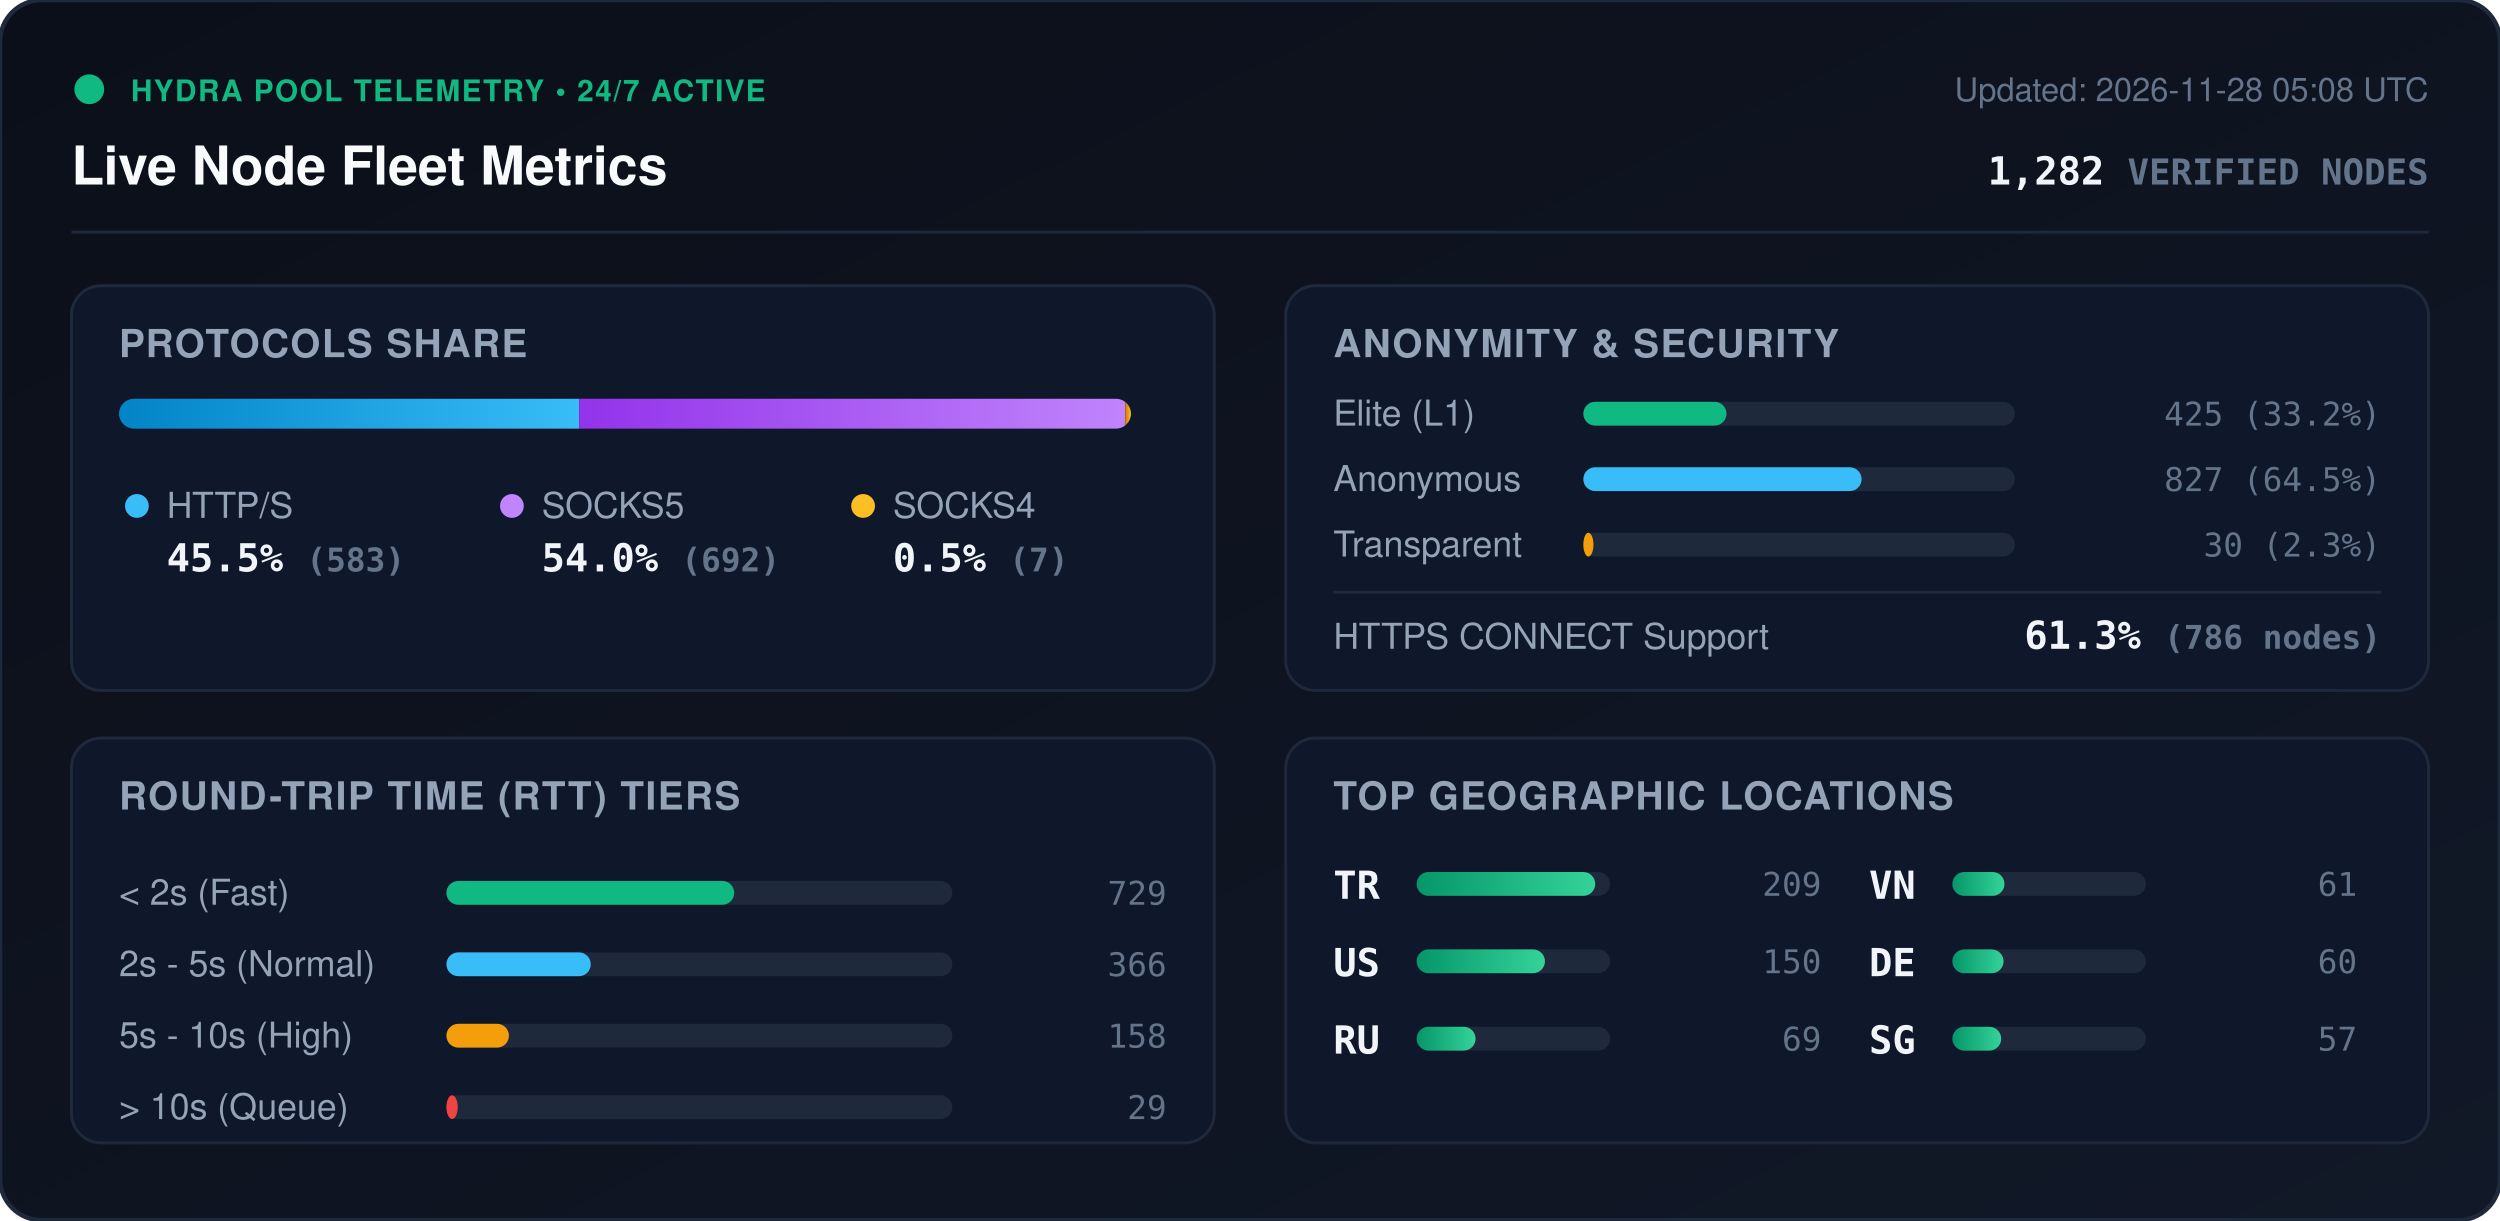
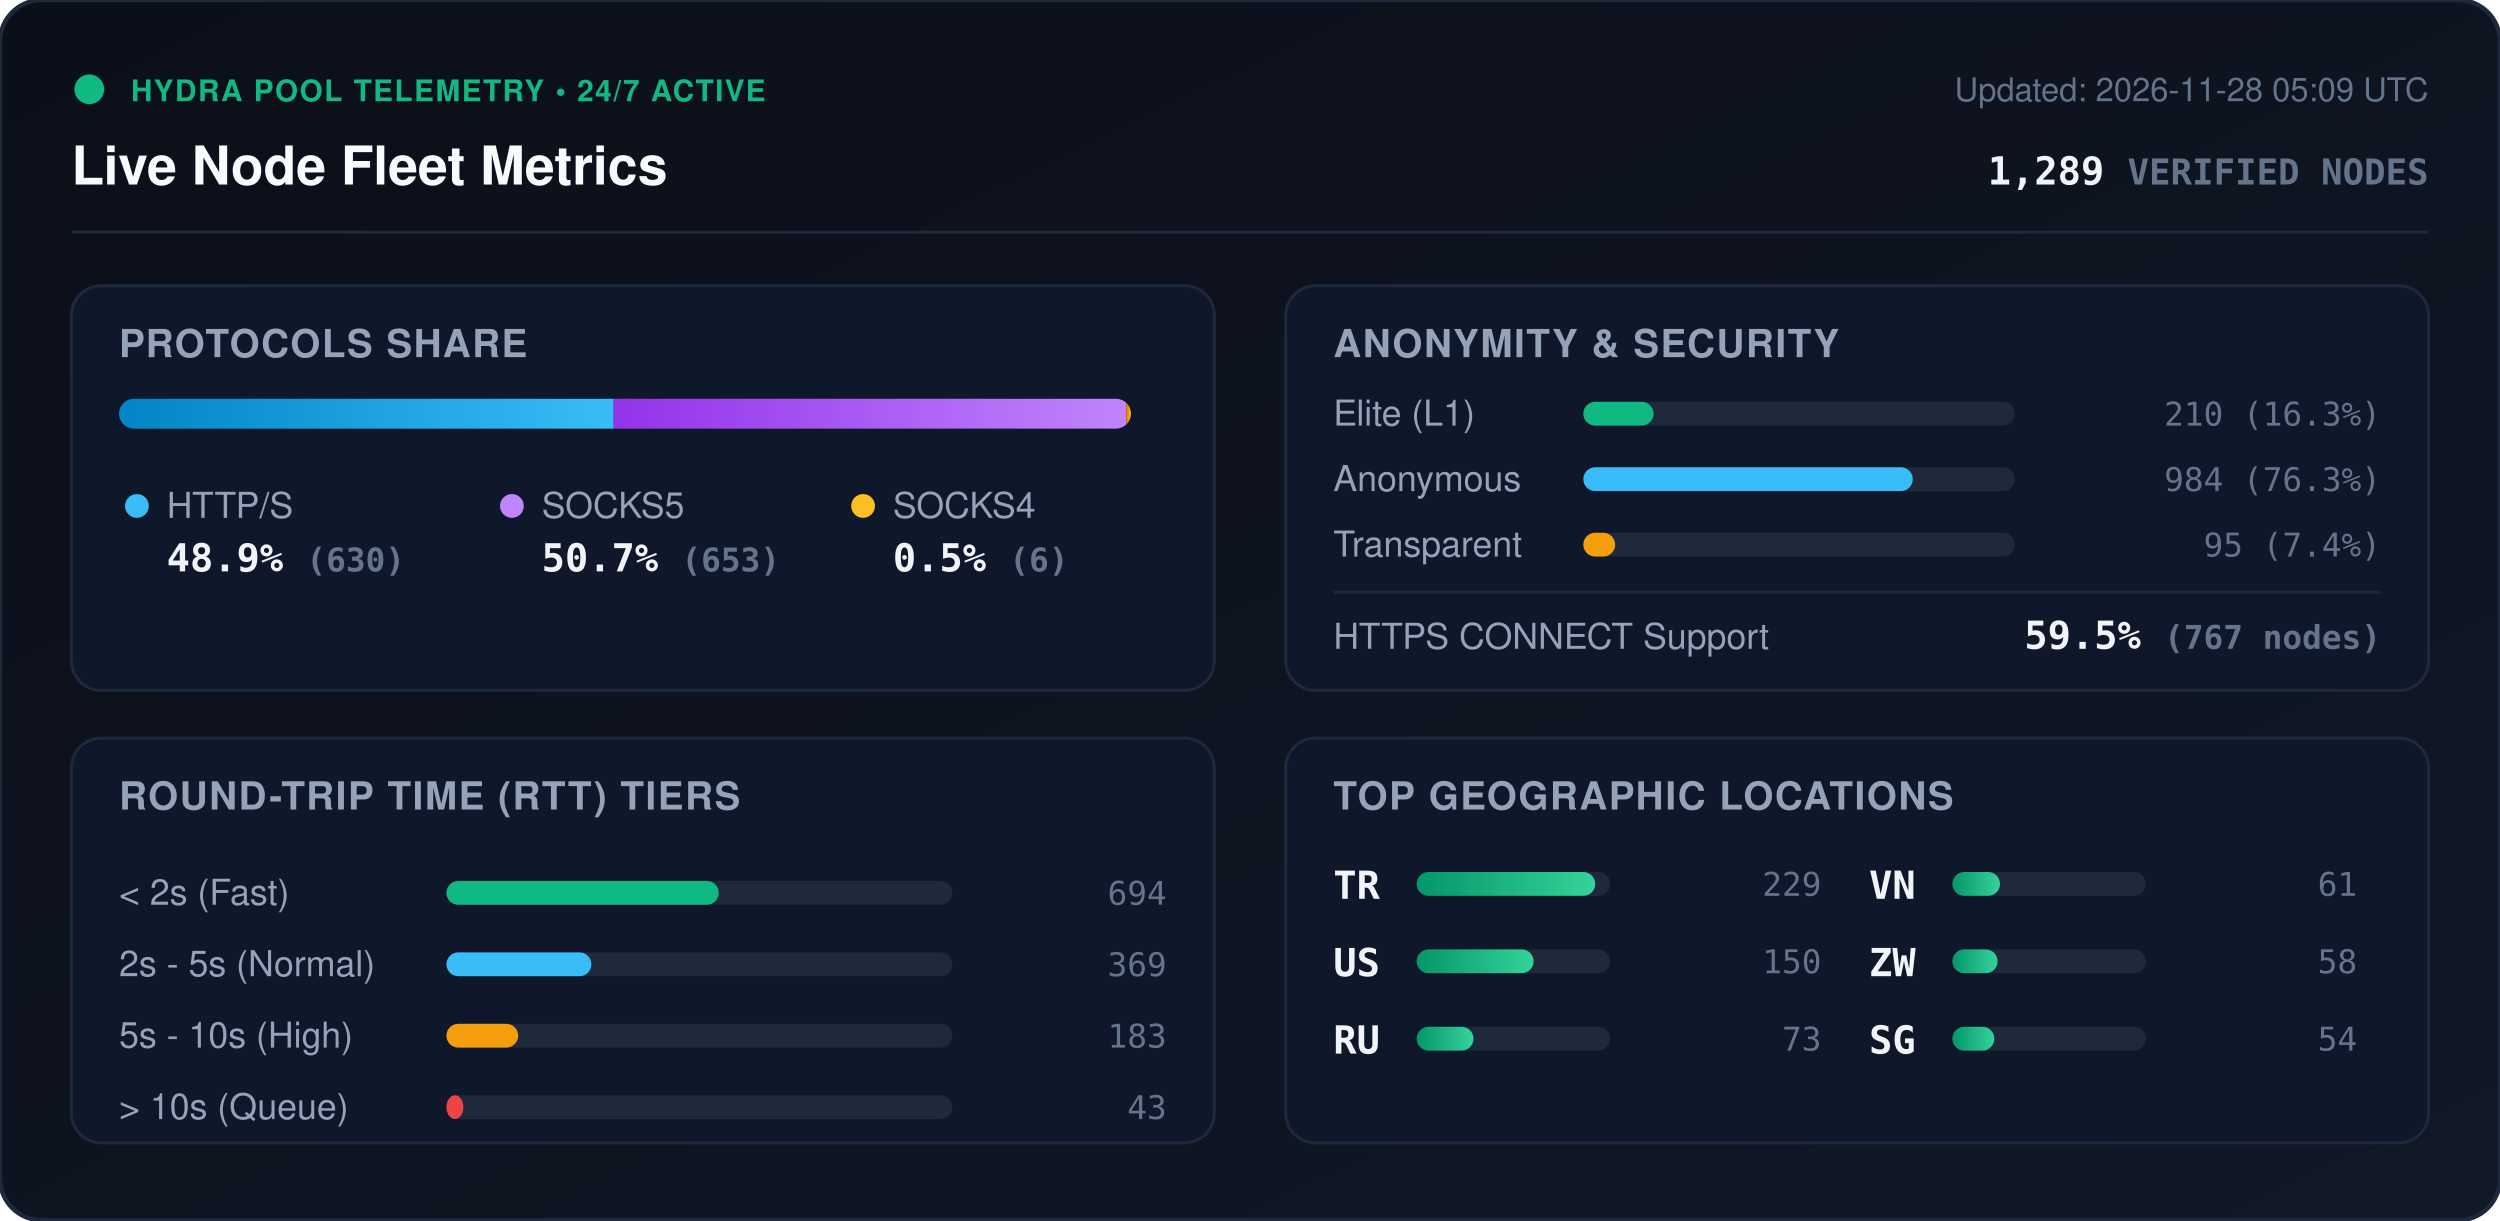
<svg xmlns="http://www.w3.org/2000/svg" viewBox="0 0 840 410" width="840" height="410" style="max-width: 100%; height: auto;">
  <defs>
    <linearGradient id="bg" x1="0%" y1="0%" x2="100%" y2="100%">
      <stop offset="0%" stop-color="#0b0f19" />
      <stop offset="100%" stop-color="#111827" />
    </linearGradient>
    <linearGradient id="bar-http" x1="0%" y1="0%" x2="100%" y2="0%">
      <stop offset="0%" stop-color="#0284c7" />
      <stop offset="100%" stop-color="#38bdf8" />
    </linearGradient>
    <linearGradient id="bar-socks5" x1="0%" y1="0%" x2="100%" y2="0%">
      <stop offset="0%" stop-color="#9333ea" />
      <stop offset="100%" stop-color="#c084fc" />
    </linearGradient>
    <linearGradient id="bar-socks4" x1="0%" y1="0%" x2="100%" y2="0%">
      <stop offset="0%" stop-color="#d97706" />
      <stop offset="100%" stop-color="#fbbf24" />
    </linearGradient>
    <linearGradient id="bar-green" x1="0%" y1="0%" x2="100%" y2="0%">
      <stop offset="0%" stop-color="#059669" />
      <stop offset="100%" stop-color="#34d399" />
    </linearGradient>
    <clipPath id="prog-track-clip">
      <rect width="340.0" height="10" rx="5" />
    </clipPath>
    <style>
      .title { font: 700 18px -apple-system, BlinkMacSystemFont, 'Segoe UI', Helvetica, Arial, sans-serif; fill: #f8fafc; }
      .sub { font: 500 11px -apple-system, BlinkMacSystemFont, 'Segoe UI', Helvetica, Arial, sans-serif; fill: #64748b; }
      .section-hdr { font: 600 13px -apple-system, BlinkMacSystemFont, 'Segoe UI', Helvetica, Arial, sans-serif; fill: #94a3b8; letter-spacing: 0.5px; }
      .metric-val { font: 700 13px -apple-system, BlinkMacSystemFont, 'Segoe UI', Helvetica, Arial, sans-serif; fill: #f1f5f9; }
      .metric-lbl { font: 500 12px -apple-system, BlinkMacSystemFont, 'Segoe UI', Helvetica, Arial, sans-serif; fill: #94a3b8; }
      .badge-txt { font: 700 10px -apple-system, BlinkMacSystemFont, 'Segoe UI', Helvetica, Arial, sans-serif; fill: #10b981; letter-spacing: 0.5px; }
      .mono { font-family: ui-monospace, SFMono-Regular, Menlo, Monaco, Consolas, monospace; }
      .pulse { animation: beacon 2s infinite ease-in-out; }
      @keyframes beacon { 0%, 100% { opacity: 1; } 50% { opacity: 0.35; } }
    </style>
  </defs>
  <rect width="840" height="410" rx="14" fill="url(#bg)" stroke="#1e293b" stroke-width="1.5" />
  <g transform="translate(24, 24)">
    <circle cx="6" cy="6" r="5" fill="#10b981" class="pulse" />
    <text x="20" y="10" class="badge-txt">HYDRA POOL TELEMETRY • 24/7 ACTIVE</text>
    <text x="0" y="38" class="title">Live Node Fleet Metrics</text>
-     <text x="792" y="10" text-anchor="end" class="sub">Updated: 2026-11-28 05:08 UTC</text>
-     <text x="792" y="38" text-anchor="end" class="metric-val mono" fill="#38bdf8">1,282 <tspan font-size="12" fill="#64748b">VERIFIED NODES</tspan>
+     <text x="792" y="10" text-anchor="end" class="sub">Updated: 2026-11-28 05:09 UTC</text>
+     <text x="792" y="38" text-anchor="end" class="metric-val mono" fill="#38bdf8">1,289 <tspan font-size="12" fill="#64748b">VERIFIED NODES</tspan>
    </text>
  </g>
  <line x1="24" y1="78" x2="816" y2="78" stroke="#1e293b" stroke-width="1" />
  <g transform="translate(24, 96)">
    <rect width="384" height="136" rx="10" fill="#0f172a" stroke="#1e293b" />
    <text x="16" y="24" class="section-hdr">PROTOCOLS SHARE</text>
    <g transform="translate(16, 38)">
      <rect width="340.0" height="10" rx="5" fill="#1e293b" />
      <g clip-path="url(#prog-track-clip)">
-         <rect x="0" width="154.6" height="10" fill="url(#bar-http)" />
-         <rect x="154.6" width="183.5" height="10" fill="url(#bar-socks5)" />
-         <rect x="338.1" width="1.9" height="10" fill="url(#bar-socks4)" />
+         <rect x="0" width="166.2" height="10" fill="url(#bar-http)" />
+         <rect x="166.2" width="172.2" height="10" fill="url(#bar-socks5)" />
+         <rect x="338.4" width="1.6" height="10" fill="url(#bar-socks4)" />
      </g>
    </g>
    <g transform="translate(16, 68)">
      <circle cx="6" cy="6" r="4" fill="#38bdf8" />
      <text x="16" y="10" class="metric-lbl">HTTP/S</text>
-       <text x="16" y="28" class="metric-val mono">45.5% <tspan font-size="11" fill="#64748b">(583)</tspan>
+       <text x="16" y="28" class="metric-val mono">48.9% <tspan font-size="11" fill="#64748b">(630)</tspan>
      </text>
      <circle cx="132" cy="6" r="4" fill="#c084fc" />
      <text x="142" y="10" class="metric-lbl">SOCKS5</text>
-       <text x="142" y="28" class="metric-val mono">54.0% <tspan font-size="11" fill="#64748b">(692)</tspan>
+       <text x="142" y="28" class="metric-val mono">50.7% <tspan font-size="11" fill="#64748b">(653)</tspan>
      </text>
      <circle cx="250" cy="6" r="4" fill="#fbbf24" />
      <text x="260" y="10" class="metric-lbl">SOCKS4</text>
-       <text x="260" y="28" class="metric-val mono">0.5% <tspan font-size="11" fill="#64748b">(7)</tspan>
+       <text x="260" y="28" class="metric-val mono">0.5% <tspan font-size="11" fill="#64748b">(6)</tspan>
      </text>
    </g>
  </g>
  <g transform="translate(432, 96)">
    <rect width="384" height="136" rx="10" fill="#0f172a" stroke="#1e293b" />
    <text x="16" y="24" class="section-hdr">ANONYMITY &amp; SECURITY</text>
    <text x="16" y="47" class="metric-lbl">Elite (L1)</text>
    <rect x="100" y="39" width="145.0" height="8" rx="4" fill="#1e293b" />
-     <rect x="100" y="39" width="48.1" height="8" rx="4" fill="#10b981" />
-     <text x="368" y="47" text-anchor="end" class="mono sub" fill="#e2e8f0">425 (33.2%)</text>
+     <rect x="100" y="39" width="23.6" height="8" rx="4" fill="#10b981" />
+     <text x="368" y="47" text-anchor="end" class="mono sub" fill="#e2e8f0">210 (16.3%)</text>
    <text x="16" y="69" class="metric-lbl">Anonymous</text>
    <rect x="100" y="61" width="145.0" height="8" rx="4" fill="#1e293b" />
-     <rect x="100" y="61" width="93.5" height="8" rx="4" fill="#38bdf8" />
-     <text x="368" y="69" text-anchor="end" class="mono sub" fill="#e2e8f0">827 (64.5%)</text>
+     <rect x="100" y="61" width="110.7" height="8" rx="4" fill="#38bdf8" />
+     <text x="368" y="69" text-anchor="end" class="mono sub" fill="#e2e8f0">984 (76.3%)</text>
    <text x="16" y="91" class="metric-lbl">Transparent</text>
    <rect x="100" y="83" width="145.0" height="8" rx="4" fill="#1e293b" />
-     <rect x="100" y="83" width="3.4" height="8" rx="4" fill="#f59e0b" />
-     <text x="368" y="91" text-anchor="end" class="mono sub" fill="#e2e8f0">30 (2.3%)</text>
+     <rect x="100" y="83" width="10.7" height="8" rx="4" fill="#f59e0b" />
+     <text x="368" y="91" text-anchor="end" class="mono sub" fill="#e2e8f0">95 (7.4%)</text>
    <line x1="16" y1="103" x2="368" y2="103" stroke="#1e293b" stroke-width="1" />
    <text x="16" y="122" class="metric-lbl">HTTPS CONNECT Support</text>
-     <text x="368" y="122" text-anchor="end" class="metric-val mono" fill="#34d399">61.3% <tspan font-size="11" fill="#64748b">(786 nodes)</tspan>
+     <text x="368" y="122" text-anchor="end" class="metric-val mono" fill="#34d399">59.5% <tspan font-size="11" fill="#64748b">(767 nodes)</tspan>
    </text>
  </g>
  <g transform="translate(24, 248)">
    <rect width="384" height="136" rx="10" fill="#0f172a" stroke="#1e293b" />
    <text x="16" y="24" class="section-hdr">ROUND-TRIP TIME (RTT) TIERS</text>
    <g transform="translate(16, 42)">
      <text x="0" y="14" class="metric-lbl">&lt; 2s (Fast)</text>
      <rect x="110" y="6" width="170" height="8" rx="4" fill="#1e293b" />
-       <rect x="110" y="6" width="96.7" height="8" rx="4" fill="#10b981" />
-       <text x="352" y="14" text-anchor="end" class="mono sub">729</text>
+       <rect x="110" y="6" width="91.5" height="8" rx="4" fill="#10b981" />
+       <text x="352" y="14" text-anchor="end" class="mono sub">694</text>
      <text x="0" y="38" class="metric-lbl">2s - 5s (Normal)</text>
      <rect x="110" y="30" width="170" height="8" rx="4" fill="#1e293b" />
-       <rect x="110" y="30" width="48.5" height="8" rx="4" fill="#38bdf8" />
-       <text x="352" y="38" text-anchor="end" class="mono sub">366</text>
+       <rect x="110" y="30" width="48.7" height="8" rx="4" fill="#38bdf8" />
+       <text x="352" y="38" text-anchor="end" class="mono sub">369</text>
      <text x="0" y="62" class="metric-lbl">5s - 10s (High)</text>
      <rect x="110" y="54" width="170" height="8" rx="4" fill="#1e293b" />
-       <rect x="110" y="54" width="21.0" height="8" rx="4" fill="#f59e0b" />
-       <text x="352" y="62" text-anchor="end" class="mono sub">158</text>
+       <rect x="110" y="54" width="24.1" height="8" rx="4" fill="#f59e0b" />
+       <text x="352" y="62" text-anchor="end" class="mono sub">183</text>
      <text x="0" y="86" class="metric-lbl">&gt; 10s (Queue)</text>
      <rect x="110" y="78" width="170" height="8" rx="4" fill="#1e293b" />
-       <rect x="110" y="78" width="3.8" height="8" rx="4" fill="#ef4444" />
-       <text x="352" y="86" text-anchor="end" class="mono sub">29</text>
+       <rect x="110" y="78" width="5.7" height="8" rx="4" fill="#ef4444" />
+       <text x="352" y="86" text-anchor="end" class="mono sub">43</text>
    </g>
  </g>
  <g transform="translate(432, 248)">
    <rect width="384" height="136" rx="10" fill="#0f172a" stroke="#1e293b" />
    <text x="16" y="24" class="section-hdr">TOP GEOGRAPHIC LOCATIONS</text>
    <g transform="translate(16, 42)">
      <g transform="translate(0, 0)">
        <text x="0" y="12" class="mono metric-val" font-size="12">TR</text>
        <rect x="28" y="3" width="65" height="8" rx="4" fill="#1e293b" />
        <rect x="28" y="3" width="60.0" height="8" rx="4" fill="url(#bar-green)" />
-         <text x="164" y="11" text-anchor="end" class="mono sub">209</text>
+         <text x="164" y="11" text-anchor="end" class="mono sub">229</text>
      </g>
      <g transform="translate(0, 26)">
        <text x="0" y="12" class="mono metric-val" font-size="12">US</text>
        <rect x="28" y="3" width="65" height="8" rx="4" fill="#1e293b" />
-         <rect x="28" y="3" width="43.1" height="8" rx="4" fill="url(#bar-green)" />
+         <rect x="28" y="3" width="39.3" height="8" rx="4" fill="url(#bar-green)" />
        <text x="164" y="11" text-anchor="end" class="mono sub">150</text>
      </g>
      <g transform="translate(0, 52)">
        <text x="0" y="12" class="mono metric-val" font-size="12">RU</text>
        <rect x="28" y="3" width="65" height="8" rx="4" fill="#1e293b" />
-         <rect x="28" y="3" width="19.8" height="8" rx="4" fill="url(#bar-green)" />
-         <text x="164" y="11" text-anchor="end" class="mono sub">69</text>
+         <rect x="28" y="3" width="19.1" height="8" rx="4" fill="url(#bar-green)" />
+         <text x="164" y="11" text-anchor="end" class="mono sub">73</text>
      </g>
      <g transform="translate(180, 0)">
        <text x="0" y="12" class="mono metric-val" font-size="12">VN</text>
        <rect x="28" y="3" width="65" height="8" rx="4" fill="#1e293b" />
-         <rect x="28" y="3" width="17.5" height="8" rx="4" fill="url(#bar-green)" />
+         <rect x="28" y="3" width="16.0" height="8" rx="4" fill="url(#bar-green)" />
        <text x="164" y="11" text-anchor="end" class="mono sub">61</text>
      </g>
      <g transform="translate(180, 26)">
-         <text x="0" y="12" class="mono metric-val" font-size="12">DE</text>
+         <text x="0" y="12" class="mono metric-val" font-size="12">ZW</text>
        <rect x="28" y="3" width="65" height="8" rx="4" fill="#1e293b" />
-         <rect x="28" y="3" width="17.2" height="8" rx="4" fill="url(#bar-green)" />
-         <text x="164" y="11" text-anchor="end" class="mono sub">60</text>
+         <rect x="28" y="3" width="15.2" height="8" rx="4" fill="url(#bar-green)" />
+         <text x="164" y="11" text-anchor="end" class="mono sub">58</text>
      </g>
      <g transform="translate(180, 52)">
        <text x="0" y="12" class="mono metric-val" font-size="12">SG</text>
        <rect x="28" y="3" width="65" height="8" rx="4" fill="#1e293b" />
-         <rect x="28" y="3" width="16.4" height="8" rx="4" fill="url(#bar-green)" />
-         <text x="164" y="11" text-anchor="end" class="mono sub">57</text>
+         <rect x="28" y="3" width="14.1" height="8" rx="4" fill="url(#bar-green)" />
+         <text x="164" y="11" text-anchor="end" class="mono sub">54</text>
      </g>
    </g>
  </g>
</svg>
